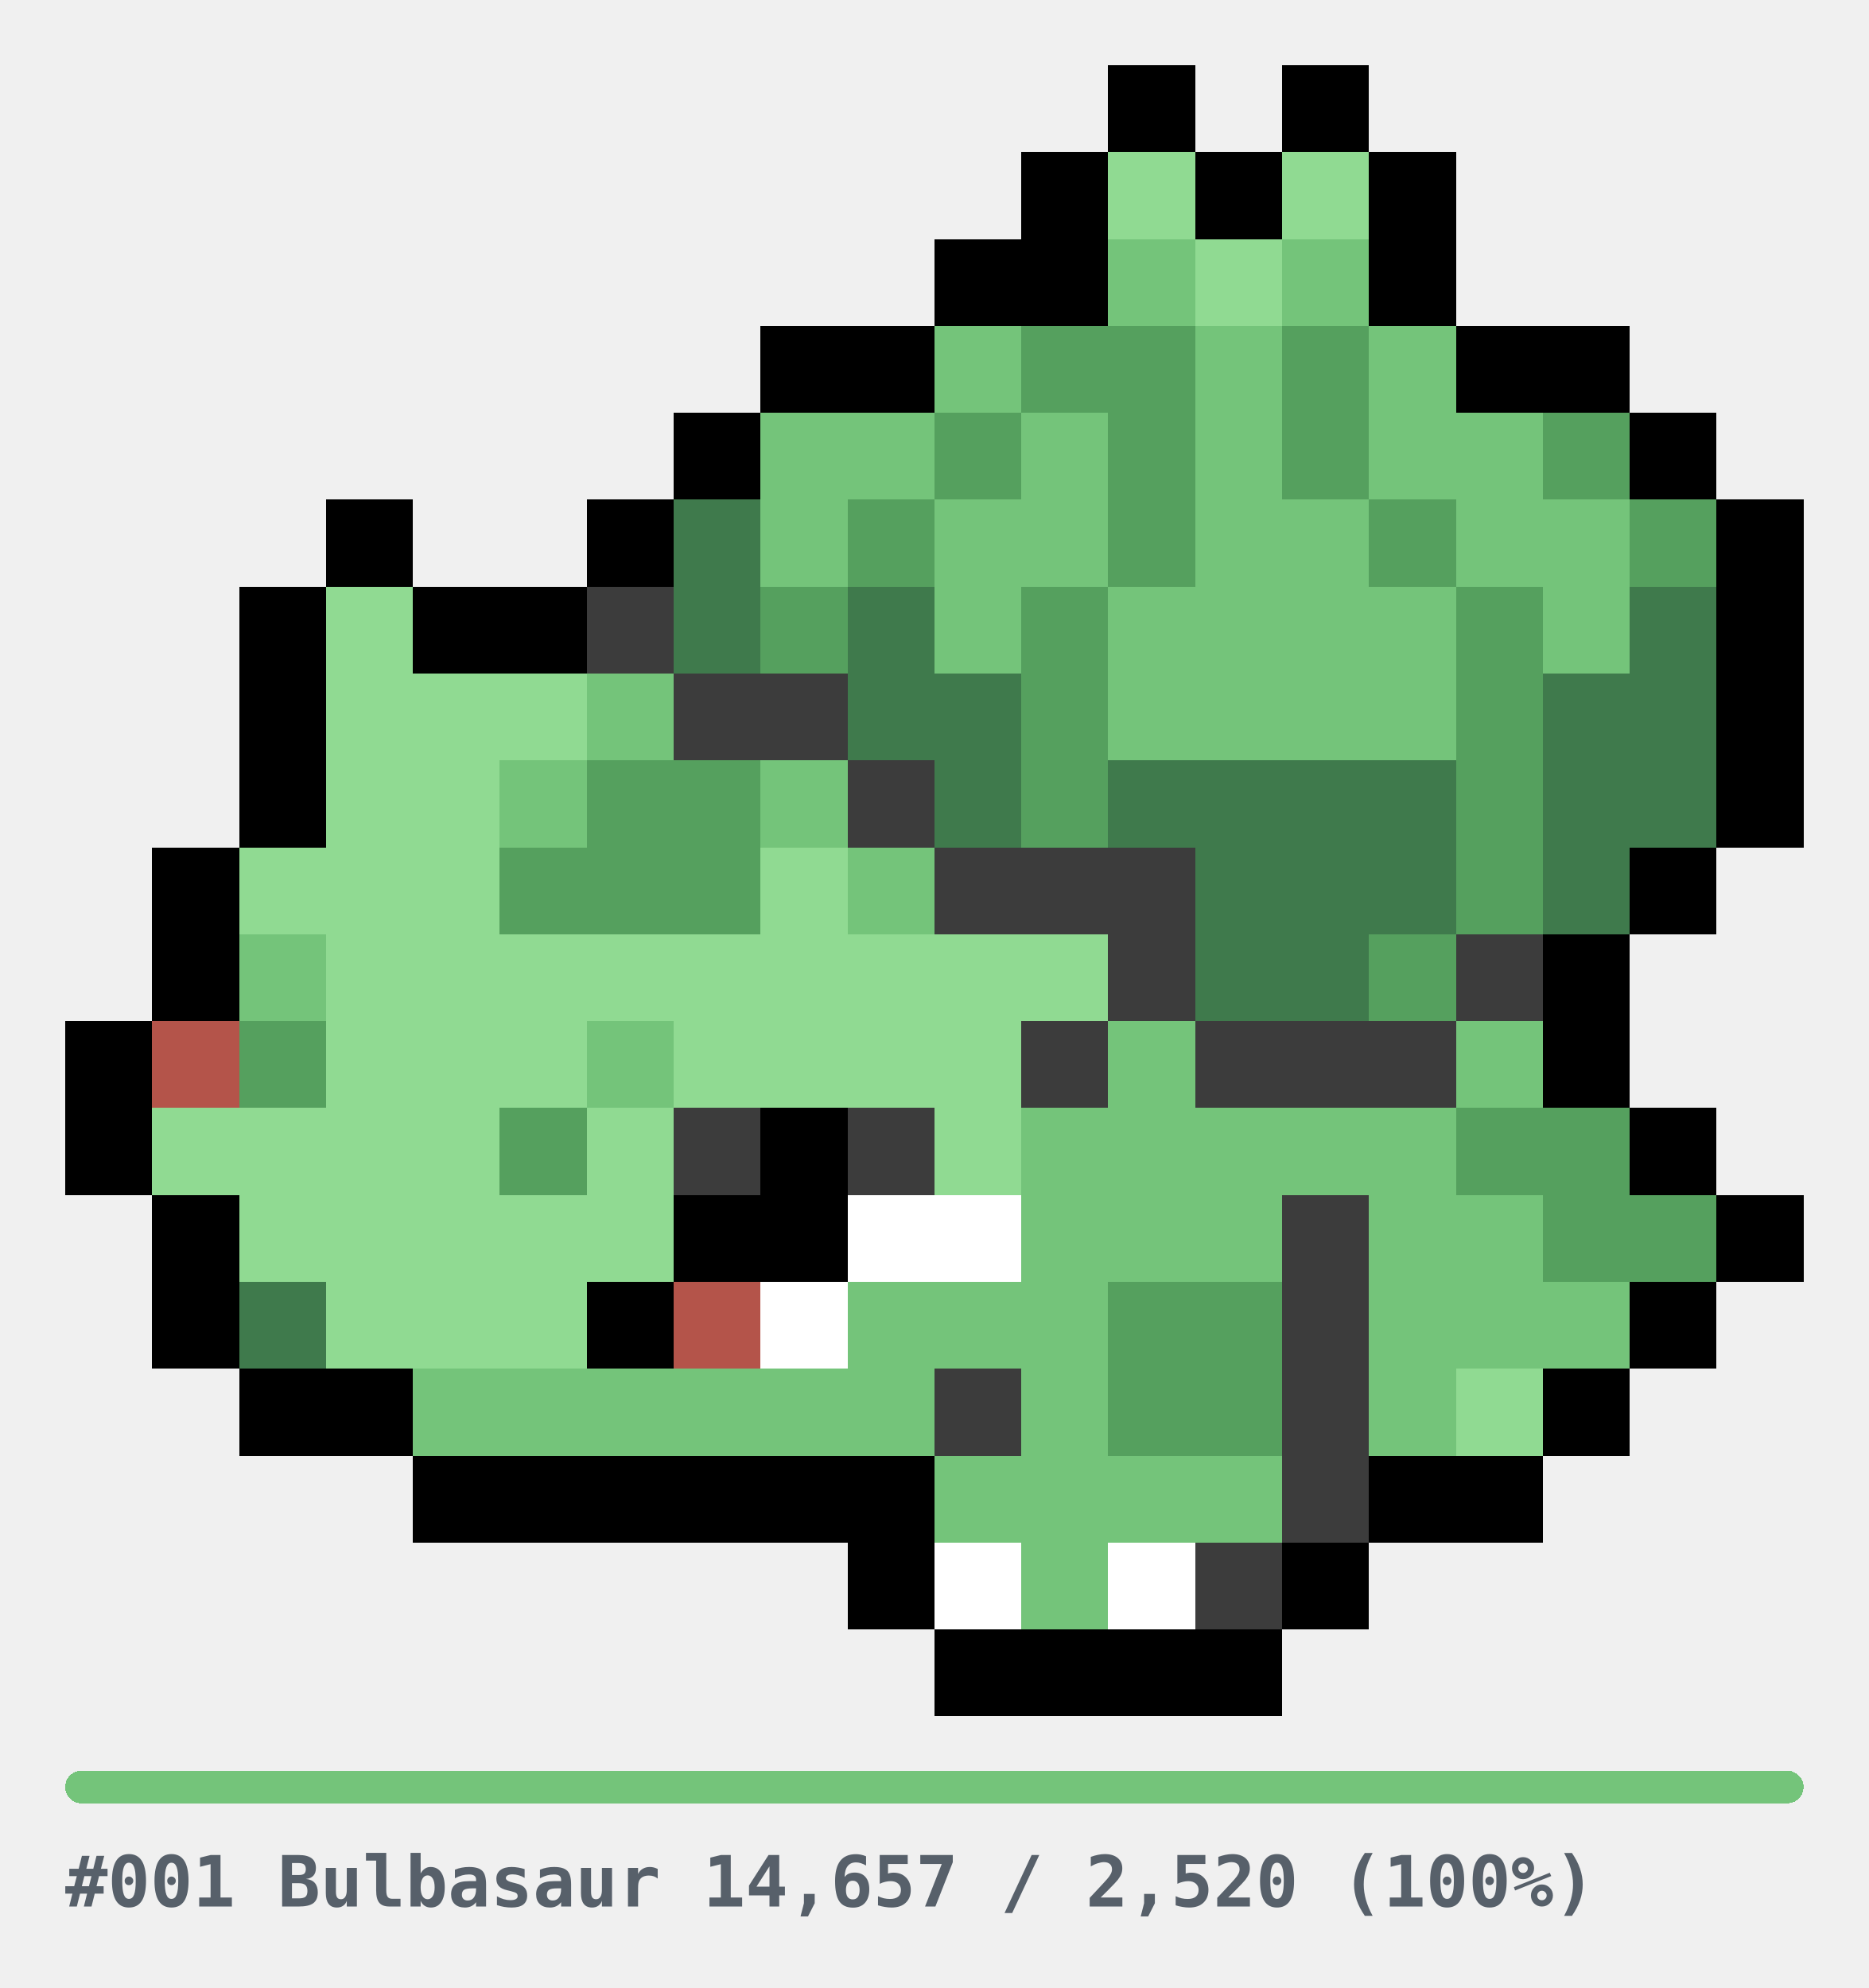
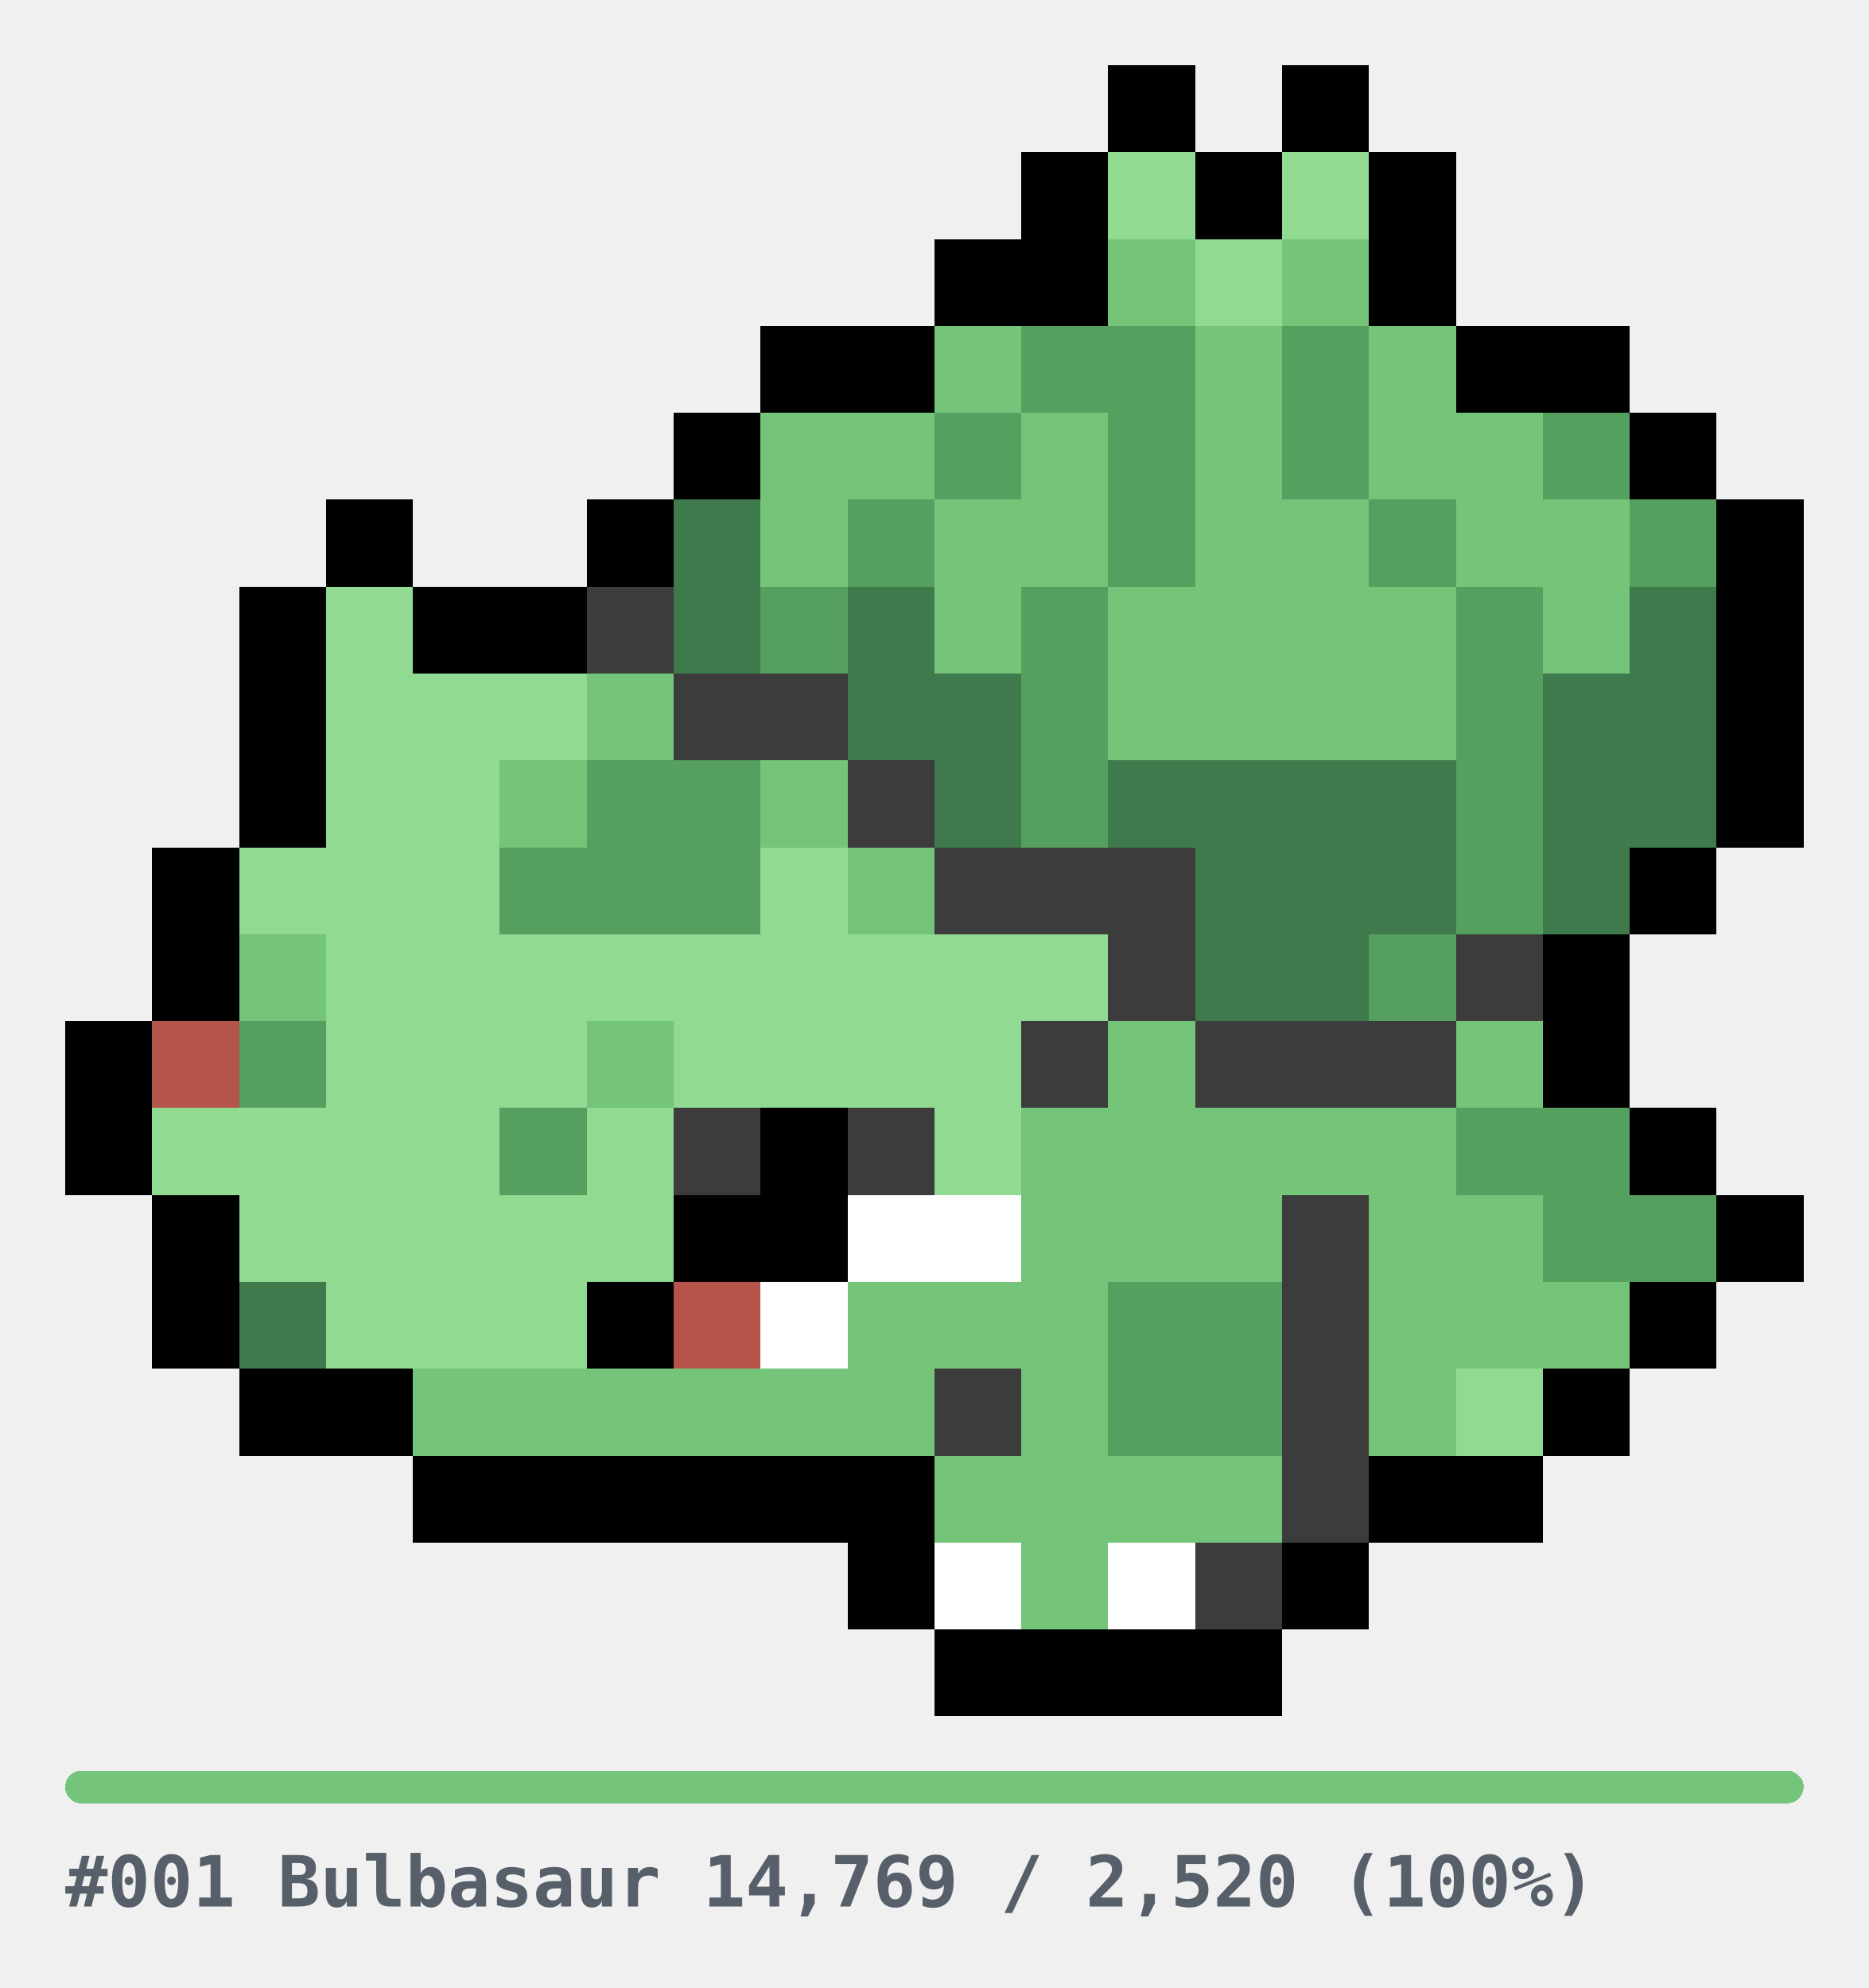
<svg xmlns="http://www.w3.org/2000/svg" width="344" height="366" viewBox="0 0 344 366" role="img" shape-rendering="crispEdges">
  <style>
.u{fill:#E6E6E6}.bar{fill:#E6E6E6}
.cap{fill:#57606A;font-family:ui-monospace,SFMono-Regular,Menlo,Consolas,monospace;font-size:13px;font-weight:600}
@media(prefers-color-scheme:dark){.u{fill:#2A2A2A}.bar{fill:#2A2A2A}.cap{fill:#8B949E}}
</style>
  <g transform="translate(12,12)">
    <rect x="192" y="0" width="16" height="16" fill="#000000" />
    <rect x="224" y="0" width="16" height="16" fill="#000000" />
    <rect x="176" y="16" width="16" height="16" fill="#000000" />
    <rect x="192" y="16" width="16" height="16" fill="#90DA92" />
    <rect x="208" y="16" width="16" height="16" fill="#000000" />
    <rect x="224" y="16" width="16" height="16" fill="#90DA92" />
    <rect x="240" y="16" width="16" height="16" fill="#000000" />
    <rect x="160" y="32" width="16" height="16" fill="#000000" />
    <rect x="176" y="32" width="16" height="16" fill="#000000" />
    <rect x="192" y="32" width="16" height="16" fill="#74C47A" />
    <rect x="208" y="32" width="16" height="16" fill="#90DA92" />
    <rect x="224" y="32" width="16" height="16" fill="#74C47A" />
    <rect x="240" y="32" width="16" height="16" fill="#000000" />
    <rect x="128" y="48" width="16" height="16" fill="#000000" />
    <rect x="144" y="48" width="16" height="16" fill="#000000" />
    <rect x="160" y="48" width="16" height="16" fill="#74C47A" />
    <rect x="176" y="48" width="16" height="16" fill="#55A05E" />
    <rect x="192" y="48" width="16" height="16" fill="#55A05E" />
    <rect x="208" y="48" width="16" height="16" fill="#74C47A" />
    <rect x="224" y="48" width="16" height="16" fill="#55A05E" />
    <rect x="240" y="48" width="16" height="16" fill="#74C47A" />
    <rect x="256" y="48" width="16" height="16" fill="#000000" />
    <rect x="272" y="48" width="16" height="16" fill="#000000" />
    <rect x="112" y="64" width="16" height="16" fill="#000000" />
    <rect x="128" y="64" width="16" height="16" fill="#74C47A" />
    <rect x="144" y="64" width="16" height="16" fill="#74C47A" />
    <rect x="160" y="64" width="16" height="16" fill="#55A05E" />
    <rect x="176" y="64" width="16" height="16" fill="#74C47A" />
    <rect x="192" y="64" width="16" height="16" fill="#55A05E" />
    <rect x="208" y="64" width="16" height="16" fill="#74C47A" />
    <rect x="224" y="64" width="16" height="16" fill="#55A05E" />
    <rect x="240" y="64" width="16" height="16" fill="#74C47A" />
    <rect x="256" y="64" width="16" height="16" fill="#74C47A" />
    <rect x="272" y="64" width="16" height="16" fill="#55A05E" />
    <rect x="288" y="64" width="16" height="16" fill="#000000" />
    <rect x="48" y="80" width="16" height="16" fill="#000000" />
    <rect x="96" y="80" width="16" height="16" fill="#000000" />
    <rect x="112" y="80" width="16" height="16" fill="#3F7A4C" />
    <rect x="128" y="80" width="16" height="16" fill="#74C47A" />
    <rect x="144" y="80" width="16" height="16" fill="#55A05E" />
    <rect x="160" y="80" width="16" height="16" fill="#74C47A" />
    <rect x="176" y="80" width="16" height="16" fill="#74C47A" />
    <rect x="192" y="80" width="16" height="16" fill="#55A05E" />
    <rect x="208" y="80" width="16" height="16" fill="#74C47A" />
    <rect x="224" y="80" width="16" height="16" fill="#74C47A" />
    <rect x="240" y="80" width="16" height="16" fill="#55A05E" />
    <rect x="256" y="80" width="16" height="16" fill="#74C47A" />
    <rect x="272" y="80" width="16" height="16" fill="#74C47A" />
    <rect x="288" y="80" width="16" height="16" fill="#55A05E" />
    <rect x="304" y="80" width="16" height="16" fill="#000000" />
    <rect x="32" y="96" width="16" height="16" fill="#000000" />
    <rect x="48" y="96" width="16" height="16" fill="#90DA92" />
    <rect x="64" y="96" width="16" height="16" fill="#000000" />
    <rect x="80" y="96" width="16" height="16" fill="#000000" />
    <rect x="96" y="96" width="16" height="16" fill="#3C3C3C" />
    <rect x="112" y="96" width="16" height="16" fill="#3F7A4C" />
    <rect x="128" y="96" width="16" height="16" fill="#55A05E" />
    <rect x="144" y="96" width="16" height="16" fill="#3F7A4C" />
    <rect x="160" y="96" width="16" height="16" fill="#74C47A" />
    <rect x="176" y="96" width="16" height="16" fill="#55A05E" />
    <rect x="192" y="96" width="16" height="16" fill="#74C47A" />
    <rect x="208" y="96" width="16" height="16" fill="#74C47A" />
    <rect x="224" y="96" width="16" height="16" fill="#74C47A" />
    <rect x="240" y="96" width="16" height="16" fill="#74C47A" />
    <rect x="256" y="96" width="16" height="16" fill="#55A05E" />
    <rect x="272" y="96" width="16" height="16" fill="#74C47A" />
    <rect x="288" y="96" width="16" height="16" fill="#3F7A4C" />
    <rect x="304" y="96" width="16" height="16" fill="#000000" />
    <rect x="32" y="112" width="16" height="16" fill="#000000" />
    <rect x="48" y="112" width="16" height="16" fill="#90DA92" />
    <rect x="64" y="112" width="16" height="16" fill="#90DA92" />
    <rect x="80" y="112" width="16" height="16" fill="#90DA92" />
    <rect x="96" y="112" width="16" height="16" fill="#74C47A" />
    <rect x="112" y="112" width="16" height="16" fill="#3C3C3C" />
    <rect x="128" y="112" width="16" height="16" fill="#3C3C3C" />
    <rect x="144" y="112" width="16" height="16" fill="#3F7A4C" />
    <rect x="160" y="112" width="16" height="16" fill="#3F7A4C" />
    <rect x="176" y="112" width="16" height="16" fill="#55A05E" />
    <rect x="192" y="112" width="16" height="16" fill="#74C47A" />
    <rect x="208" y="112" width="16" height="16" fill="#74C47A" />
    <rect x="224" y="112" width="16" height="16" fill="#74C47A" />
    <rect x="240" y="112" width="16" height="16" fill="#74C47A" />
    <rect x="256" y="112" width="16" height="16" fill="#55A05E" />
    <rect x="272" y="112" width="16" height="16" fill="#3F7A4C" />
    <rect x="288" y="112" width="16" height="16" fill="#3F7A4C" />
    <rect x="304" y="112" width="16" height="16" fill="#000000" />
    <rect x="32" y="128" width="16" height="16" fill="#000000" />
    <rect x="48" y="128" width="16" height="16" fill="#90DA92" />
    <rect x="64" y="128" width="16" height="16" fill="#90DA92" />
    <rect x="80" y="128" width="16" height="16" fill="#74C47A" />
    <rect x="96" y="128" width="16" height="16" fill="#55A05E" />
    <rect x="112" y="128" width="16" height="16" fill="#55A05E" />
    <rect x="128" y="128" width="16" height="16" fill="#74C47A" />
    <rect x="144" y="128" width="16" height="16" fill="#3C3C3C" />
    <rect x="160" y="128" width="16" height="16" fill="#3F7A4C" />
    <rect x="176" y="128" width="16" height="16" fill="#55A05E" />
    <rect x="192" y="128" width="16" height="16" fill="#3F7A4C" />
    <rect x="208" y="128" width="16" height="16" fill="#3F7A4C" />
    <rect x="224" y="128" width="16" height="16" fill="#3F7A4C" />
    <rect x="240" y="128" width="16" height="16" fill="#3F7A4C" />
    <rect x="256" y="128" width="16" height="16" fill="#55A05E" />
    <rect x="272" y="128" width="16" height="16" fill="#3F7A4C" />
    <rect x="288" y="128" width="16" height="16" fill="#3F7A4C" />
    <rect x="304" y="128" width="16" height="16" fill="#000000" />
    <rect x="16" y="144" width="16" height="16" fill="#000000" />
    <rect x="32" y="144" width="16" height="16" fill="#90DA92" />
    <rect x="48" y="144" width="16" height="16" fill="#90DA92" />
    <rect x="64" y="144" width="16" height="16" fill="#90DA92" />
    <rect x="80" y="144" width="16" height="16" fill="#55A05E" />
    <rect x="96" y="144" width="16" height="16" fill="#55A05E" />
    <rect x="112" y="144" width="16" height="16" fill="#55A05E" />
    <rect x="128" y="144" width="16" height="16" fill="#90DA92" />
    <rect x="144" y="144" width="16" height="16" fill="#74C47A" />
    <rect x="160" y="144" width="16" height="16" fill="#3C3C3C" />
    <rect x="176" y="144" width="16" height="16" fill="#3C3C3C" />
    <rect x="192" y="144" width="16" height="16" fill="#3C3C3C" />
    <rect x="208" y="144" width="16" height="16" fill="#3F7A4C" />
    <rect x="224" y="144" width="16" height="16" fill="#3F7A4C" />
    <rect x="240" y="144" width="16" height="16" fill="#3F7A4C" />
    <rect x="256" y="144" width="16" height="16" fill="#55A05E" />
    <rect x="272" y="144" width="16" height="16" fill="#3F7A4C" />
    <rect x="288" y="144" width="16" height="16" fill="#000000" />
    <rect x="16" y="160" width="16" height="16" fill="#000000" />
    <rect x="32" y="160" width="16" height="16" fill="#74C47A" />
    <rect x="48" y="160" width="16" height="16" fill="#90DA92" />
    <rect x="64" y="160" width="16" height="16" fill="#90DA92" />
    <rect x="80" y="160" width="16" height="16" fill="#90DA92" />
    <rect x="96" y="160" width="16" height="16" fill="#90DA92" />
    <rect x="112" y="160" width="16" height="16" fill="#90DA92" />
    <rect x="128" y="160" width="16" height="16" fill="#90DA92" />
    <rect x="144" y="160" width="16" height="16" fill="#90DA92" />
    <rect x="160" y="160" width="16" height="16" fill="#90DA92" />
    <rect x="176" y="160" width="16" height="16" fill="#90DA92" />
    <rect x="192" y="160" width="16" height="16" fill="#3C3C3C" />
    <rect x="208" y="160" width="16" height="16" fill="#3F7A4C" />
    <rect x="224" y="160" width="16" height="16" fill="#3F7A4C" />
    <rect x="240" y="160" width="16" height="16" fill="#55A05E" />
    <rect x="256" y="160" width="16" height="16" fill="#3C3C3C" />
    <rect x="272" y="160" width="16" height="16" fill="#000000" />
    <rect x="0" y="176" width="16" height="16" fill="#000000" />
    <rect x="16" y="176" width="16" height="16" fill="#B4544A" />
    <rect x="32" y="176" width="16" height="16" fill="#55A05E" />
    <rect x="48" y="176" width="16" height="16" fill="#90DA92" />
    <rect x="64" y="176" width="16" height="16" fill="#90DA92" />
    <rect x="80" y="176" width="16" height="16" fill="#90DA92" />
    <rect x="96" y="176" width="16" height="16" fill="#74C47A" />
    <rect x="112" y="176" width="16" height="16" fill="#90DA92" />
    <rect x="128" y="176" width="16" height="16" fill="#90DA92" />
    <rect x="144" y="176" width="16" height="16" fill="#90DA92" />
    <rect x="160" y="176" width="16" height="16" fill="#90DA92" />
    <rect x="176" y="176" width="16" height="16" fill="#3C3C3C" />
    <rect x="192" y="176" width="16" height="16" fill="#74C47A" />
    <rect x="208" y="176" width="16" height="16" fill="#3C3C3C" />
    <rect x="224" y="176" width="16" height="16" fill="#3C3C3C" />
    <rect x="240" y="176" width="16" height="16" fill="#3C3C3C" />
    <rect x="256" y="176" width="16" height="16" fill="#74C47A" />
    <rect x="272" y="176" width="16" height="16" fill="#000000" />
    <rect x="0" y="192" width="16" height="16" fill="#000000" />
    <rect x="16" y="192" width="16" height="16" fill="#90DA92" />
    <rect x="32" y="192" width="16" height="16" fill="#90DA92" />
    <rect x="48" y="192" width="16" height="16" fill="#90DA92" />
    <rect x="64" y="192" width="16" height="16" fill="#90DA92" />
    <rect x="80" y="192" width="16" height="16" fill="#55A05E" />
    <rect x="96" y="192" width="16" height="16" fill="#90DA92" />
    <rect x="112" y="192" width="16" height="16" fill="#3C3C3C" />
    <rect x="128" y="192" width="16" height="16" fill="#000000" />
    <rect x="144" y="192" width="16" height="16" fill="#3C3C3C" />
    <rect x="160" y="192" width="16" height="16" fill="#90DA92" />
    <rect x="176" y="192" width="16" height="16" fill="#74C47A" />
    <rect x="192" y="192" width="16" height="16" fill="#74C47A" />
    <rect x="208" y="192" width="16" height="16" fill="#74C47A" />
    <rect x="224" y="192" width="16" height="16" fill="#74C47A" />
    <rect x="240" y="192" width="16" height="16" fill="#74C47A" />
    <rect x="256" y="192" width="16" height="16" fill="#55A05E" />
    <rect x="272" y="192" width="16" height="16" fill="#55A05E" />
    <rect x="288" y="192" width="16" height="16" fill="#000000" />
    <rect x="16" y="208" width="16" height="16" fill="#000000" />
    <rect x="32" y="208" width="16" height="16" fill="#90DA92" />
    <rect x="48" y="208" width="16" height="16" fill="#90DA92" />
    <rect x="64" y="208" width="16" height="16" fill="#90DA92" />
    <rect x="80" y="208" width="16" height="16" fill="#90DA92" />
    <rect x="96" y="208" width="16" height="16" fill="#90DA92" />
    <rect x="112" y="208" width="16" height="16" fill="#000000" />
    <rect x="128" y="208" width="16" height="16" fill="#000000" />
    <rect x="144" y="208" width="16" height="16" fill="#FFFFFF" />
    <rect x="160" y="208" width="16" height="16" fill="#FFFFFF" />
    <rect x="176" y="208" width="16" height="16" fill="#74C47A" />
    <rect x="192" y="208" width="16" height="16" fill="#74C47A" />
    <rect x="208" y="208" width="16" height="16" fill="#74C47A" />
    <rect x="224" y="208" width="16" height="16" fill="#3C3C3C" />
    <rect x="240" y="208" width="16" height="16" fill="#74C47A" />
    <rect x="256" y="208" width="16" height="16" fill="#74C47A" />
    <rect x="272" y="208" width="16" height="16" fill="#55A05E" />
    <rect x="288" y="208" width="16" height="16" fill="#55A05E" />
    <rect x="304" y="208" width="16" height="16" fill="#000000" />
    <rect x="16" y="224" width="16" height="16" fill="#000000" />
    <rect x="32" y="224" width="16" height="16" fill="#3F7A4C" />
    <rect x="48" y="224" width="16" height="16" fill="#90DA92" />
    <rect x="64" y="224" width="16" height="16" fill="#90DA92" />
    <rect x="80" y="224" width="16" height="16" fill="#90DA92" />
    <rect x="96" y="224" width="16" height="16" fill="#000000" />
    <rect x="112" y="224" width="16" height="16" fill="#B4544A" />
    <rect x="128" y="224" width="16" height="16" fill="#FFFFFF" />
    <rect x="144" y="224" width="16" height="16" fill="#74C47A" />
    <rect x="160" y="224" width="16" height="16" fill="#74C47A" />
    <rect x="176" y="224" width="16" height="16" fill="#74C47A" />
    <rect x="192" y="224" width="16" height="16" fill="#55A05E" />
    <rect x="208" y="224" width="16" height="16" fill="#55A05E" />
    <rect x="224" y="224" width="16" height="16" fill="#3C3C3C" />
    <rect x="240" y="224" width="16" height="16" fill="#74C47A" />
    <rect x="256" y="224" width="16" height="16" fill="#74C47A" />
    <rect x="272" y="224" width="16" height="16" fill="#74C47A" />
    <rect x="288" y="224" width="16" height="16" fill="#000000" />
    <rect x="32" y="240" width="16" height="16" fill="#000000" />
    <rect x="48" y="240" width="16" height="16" fill="#000000" />
    <rect x="64" y="240" width="16" height="16" fill="#74C47A" />
    <rect x="80" y="240" width="16" height="16" fill="#74C47A" />
    <rect x="96" y="240" width="16" height="16" fill="#74C47A" />
    <rect x="112" y="240" width="16" height="16" fill="#74C47A" />
    <rect x="128" y="240" width="16" height="16" fill="#74C47A" />
    <rect x="144" y="240" width="16" height="16" fill="#74C47A" />
    <rect x="160" y="240" width="16" height="16" fill="#3C3C3C" />
    <rect x="176" y="240" width="16" height="16" fill="#74C47A" />
    <rect x="192" y="240" width="16" height="16" fill="#55A05E" />
    <rect x="208" y="240" width="16" height="16" fill="#55A05E" />
    <rect x="224" y="240" width="16" height="16" fill="#3C3C3C" />
    <rect x="240" y="240" width="16" height="16" fill="#74C47A" />
    <rect x="256" y="240" width="16" height="16" fill="#90DA92" />
    <rect x="272" y="240" width="16" height="16" fill="#000000" />
    <rect x="64" y="256" width="16" height="16" fill="#000000" />
    <rect x="80" y="256" width="16" height="16" fill="#000000" />
    <rect x="96" y="256" width="16" height="16" fill="#000000" />
    <rect x="112" y="256" width="16" height="16" fill="#000000" />
    <rect x="128" y="256" width="16" height="16" fill="#000000" />
    <rect x="144" y="256" width="16" height="16" fill="#000000" />
    <rect x="160" y="256" width="16" height="16" fill="#74C47A" />
    <rect x="176" y="256" width="16" height="16" fill="#74C47A" />
    <rect x="192" y="256" width="16" height="16" fill="#74C47A" />
    <rect x="208" y="256" width="16" height="16" fill="#74C47A" />
    <rect x="224" y="256" width="16" height="16" fill="#3C3C3C" />
    <rect x="240" y="256" width="16" height="16" fill="#000000" />
    <rect x="256" y="256" width="16" height="16" fill="#000000" />
    <rect x="144" y="272" width="16" height="16" fill="#000000" />
    <rect x="160" y="272" width="16" height="16" fill="#FFFFFF" />
    <rect x="176" y="272" width="16" height="16" fill="#74C47A" />
    <rect x="192" y="272" width="16" height="16" fill="#FFFFFF" />
    <rect x="208" y="272" width="16" height="16" fill="#3C3C3C" />
    <rect x="224" y="272" width="16" height="16" fill="#000000" />
    <rect x="160" y="288" width="16" height="16" fill="#000000" />
    <rect x="176" y="288" width="16" height="16" fill="#000000" />
    <rect x="192" y="288" width="16" height="16" fill="#000000" />
    <rect x="208" y="288" width="16" height="16" fill="#000000" />
  </g>
  <g transform="translate(12,326)">
    <rect x="0" y="0" width="320" height="6" rx="3" class="bar" />
    <rect x="0" y="0" width="320" height="6" rx="3" fill="#74C47A" />
-     <text x="0" y="25" class="cap">#001 Bulbasaur  14,657 / 2,520  (100%)</text>
+     <text x="0" y="25" class="cap">#001 Bulbasaur  14,769 / 2,520  (100%)</text>
  </g>
</svg>
